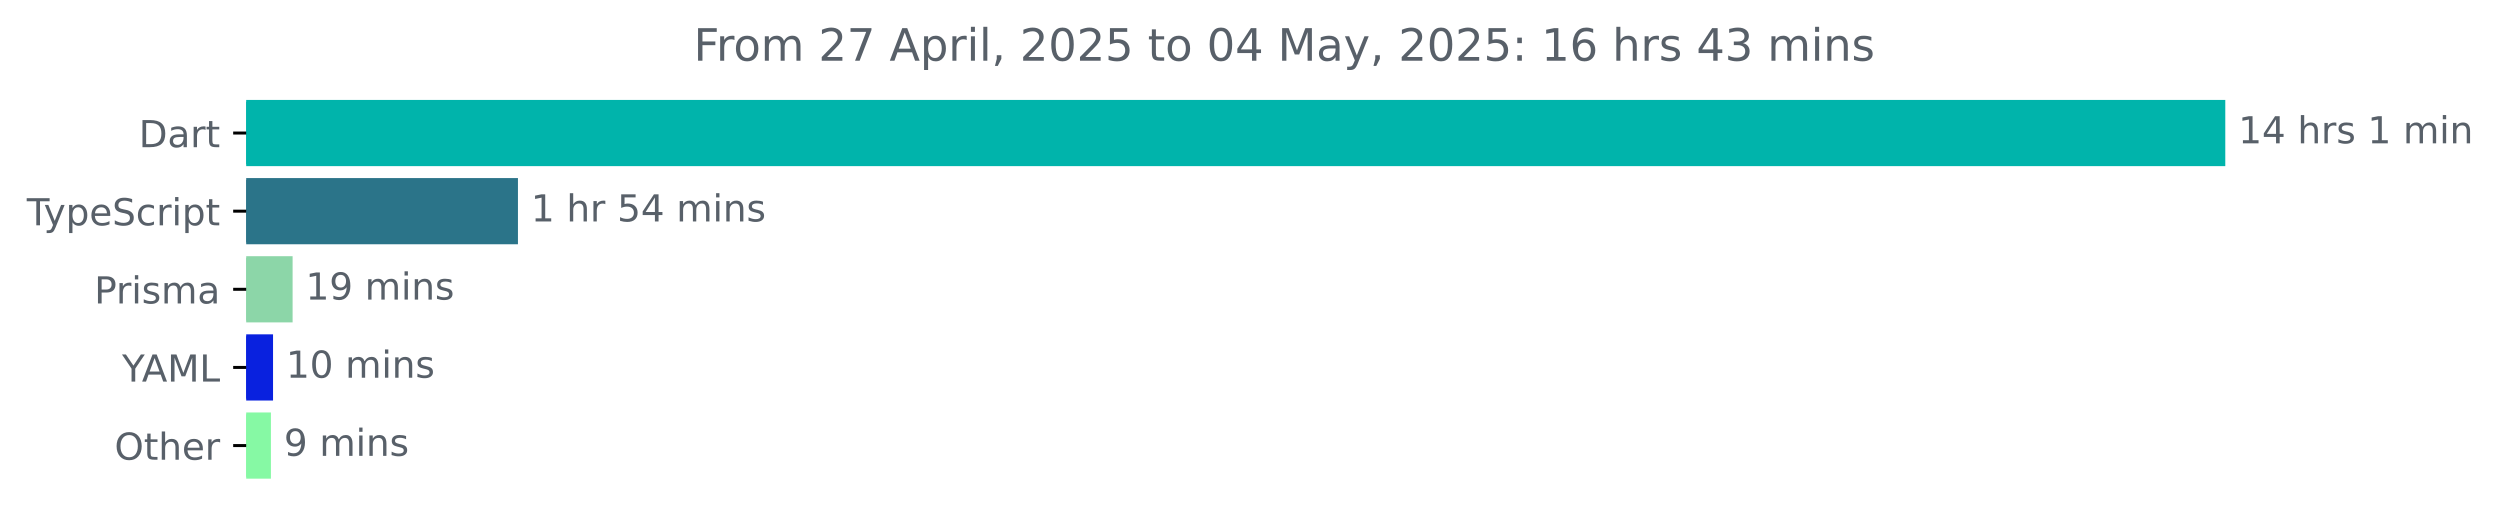
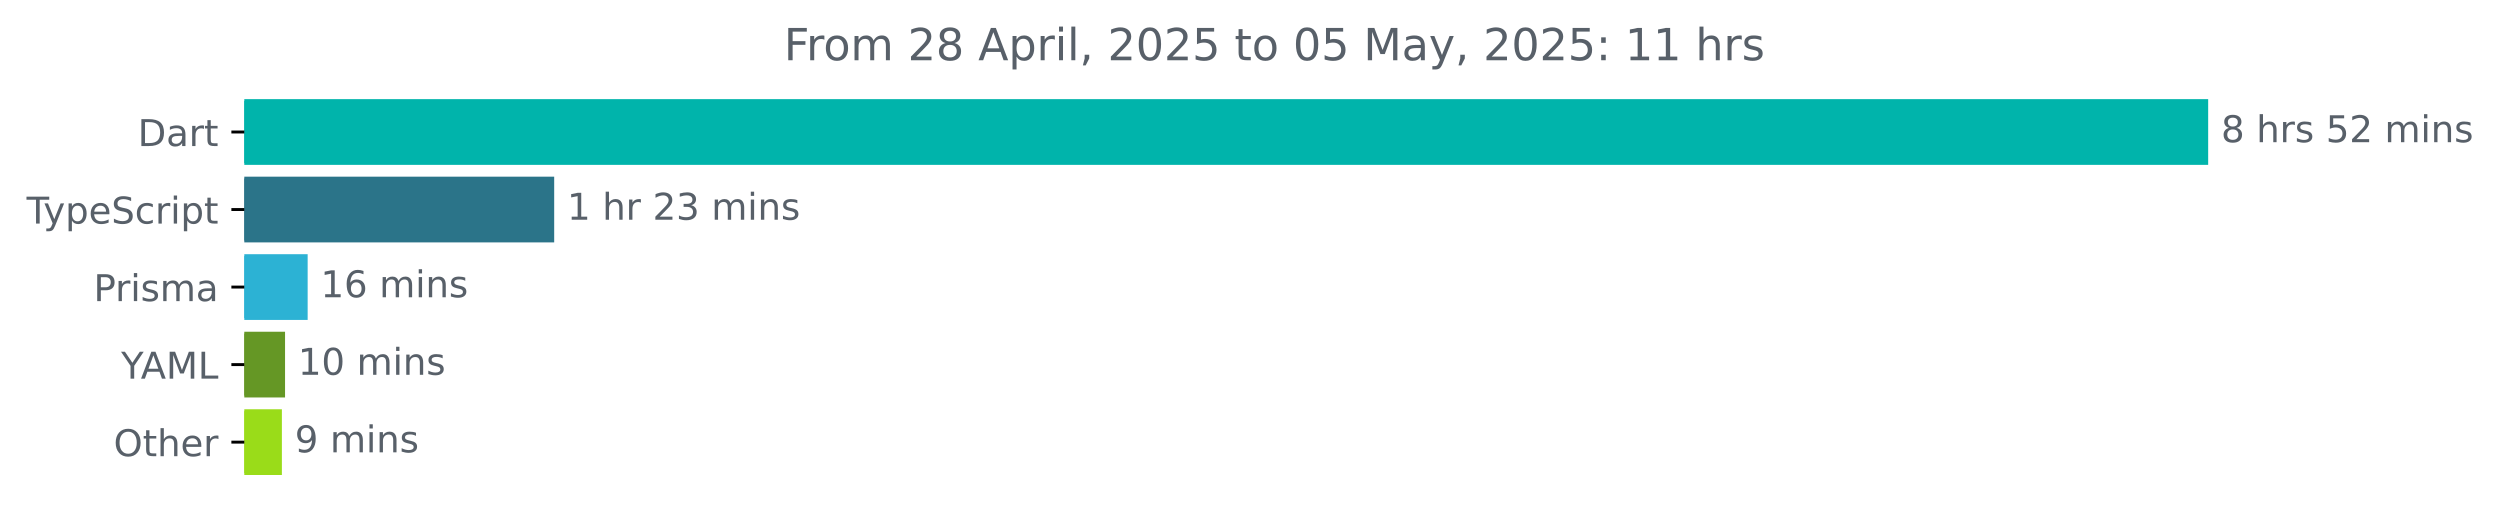
- <svg xmlns="http://www.w3.org/2000/svg" xmlns:xlink="http://www.w3.org/1999/xlink" width="671.935pt" height="140.398pt" viewBox="0 0 671.935 140.398" version="1.1">
+ <svg xmlns="http://www.w3.org/2000/svg" xmlns:xlink="http://www.w3.org/1999/xlink" width="677.144pt" height="140.398pt" viewBox="0 0 677.144 140.398" version="1.1">
  <defs>
    <style type="text/css">*{stroke-linejoin: round; stroke-linecap: butt}</style>
  </defs>
  <g id="figure_1">
    <g id="patch_1">
-       <path d="M -0 140.398  L 671.935 140.398  L 671.935 0  L -0 0  L -0 140.398  z " style="fill: none" />
+       <path d="M -0 140.398  L 677.144 140.398  L 677.144 0  L -0 0  L -0 140.398  z " style="fill: none" />
    </g>
    <g id="axes_1">
      <g id="patch_2">
-         <path d="M 66.17 27.358  L 597.599 27.358  L 597.599 44.158  L 66.17 44.158  z " clip-path="url(#p7d5a170e37)" style="fill: #00b4ab; stroke: #00b4ab; stroke-linejoin: miter" />
+         <path d="M 66.17 27.358  L 597.599 27.358  L 597.599 44.158  L 66.17 44.158  z " clip-path="url(#pd85b959443)" style="fill: #00b4ab; stroke: #00b4ab; stroke-linejoin: miter" />
      </g>
      <g id="patch_3">
-         <path d="M 66.17 48.358  L 138.713 48.358  L 138.713 65.158  L 66.17 65.158  z " clip-path="url(#p7d5a170e37)" style="fill: #2b7489; stroke: #2b7489; stroke-linejoin: miter" />
+         <path d="M 66.17 48.358  L 149.605 48.358  L 149.605 65.158  L 66.17 65.158  z " clip-path="url(#pd85b959443)" style="fill: #2b7489; stroke: #2b7489; stroke-linejoin: miter" />
      </g>
      <g id="patch_4">
-         <path d="M 66.17 69.358  L 78.145 69.358  L 78.145 86.158  L 66.17 86.158  z " clip-path="url(#p7d5a170e37)" style="fill: #8cd6a8; stroke: #8cd6a8; stroke-linejoin: miter" />
+         <path d="M 66.17 69.358  L 82.831 69.358  L 82.831 86.158  L 66.17 86.158  z " clip-path="url(#pd85b959443)" style="fill: #2cb2d4; stroke: #2cb2d4; stroke-linejoin: miter" />
      </g>
      <g id="patch_5">
-         <path d="M 66.17 90.358  L 72.886 90.358  L 72.886 107.158  L 66.17 107.158  z " clip-path="url(#p7d5a170e37)" style="fill: #0921df; stroke: #0921df; stroke-linejoin: miter" />
+         <path d="M 66.17 90.358  L 76.707 90.358  L 76.707 107.158  L 66.17 107.158  z " clip-path="url(#pd85b959443)" style="fill: #659725; stroke: #659725; stroke-linejoin: miter" />
      </g>
      <g id="patch_6">
-         <path d="M 66.17 111.358  L 72.316 111.358  L 72.316 128.158  L 66.17 128.158  z " clip-path="url(#p7d5a170e37)" style="fill: #86f9a4; stroke: #86f9a4; stroke-linejoin: miter" />
+         <path d="M 66.17 111.358  L 75.851 111.358  L 75.851 128.158  L 66.17 128.158  z " clip-path="url(#pd85b959443)" style="fill: #9adc19; stroke: #9adc19; stroke-linejoin: miter" />
      </g>
      <g id="matplotlib.axis_1" />
      <g id="matplotlib.axis_2">
        <g id="ytick_1">
          <g id="line2d_1">
            <defs>
-               <path id="m73b95cf781" d="M 0 0  L -3.5 0  " style="stroke: #000000; stroke-width: 0.8" />
+               <path id="m66adbeecbe" d="M 0 0  L -3.5 0  " style="stroke: #000000; stroke-width: 0.8" />
            </defs>
            <g>
-               <use xlink:href="#m73b95cf781" x="66.17" y="35.758" style="stroke: #000000; stroke-width: 0.8" />
+               <use xlink:href="#m66adbeecbe" x="66.17" y="35.758" style="stroke: #000000; stroke-width: 0.8" />
            </g>
          </g>
          <g id="text_1">
            <g style="fill: #586069" transform="translate(37.31094 39.55734) scale(0.1 -0.1)">
              <defs>
                <path id="DejaVuSans-44" d="M 1259 4147  L 1259 519  L 2022 519  Q 2988 519 3436 956  Q 3884 1394 3884 2338  Q 3884 3275 3436 3711  Q 2988 4147 2022 4147  L 1259 4147  z M 628 4666  L 1925 4666  Q 3281 4666 3915 4102  Q 4550 3538 4550 2338  Q 4550 1131 3912 565  Q 3275 0 1925 0  L 628 0  L 628 4666  z " transform="scale(0.015625)" />
                <path id="DejaVuSans-61" d="M 2194 1759  Q 1497 1759 1228 1600  Q 959 1441 959 1056  Q 959 750 1161 570  Q 1363 391 1709 391  Q 2188 391 2477 730  Q 2766 1069 2766 1631  L 2766 1759  L 2194 1759  z M 3341 1997  L 3341 0  L 2766 0  L 2766 531  Q 2569 213 2275 61  Q 1981 -91 1556 -91  Q 1019 -91 701 211  Q 384 513 384 1019  Q 384 1609 779 1909  Q 1175 2209 1959 2209  L 2766 2209  L 2766 2266  Q 2766 2663 2505 2880  Q 2244 3097 1772 3097  Q 1472 3097 1187 3025  Q 903 2953 641 2809  L 641 3341  Q 956 3463 1253 3523  Q 1550 3584 1831 3584  Q 2591 3584 2966 3190  Q 3341 2797 3341 1997  z " transform="scale(0.015625)" />
                <path id="DejaVuSans-72" d="M 2631 2963  Q 2534 3019 2420 3045  Q 2306 3072 2169 3072  Q 1681 3072 1420 2755  Q 1159 2438 1159 1844  L 1159 0  L 581 0  L 581 3500  L 1159 3500  L 1159 2956  Q 1341 3275 1631 3429  Q 1922 3584 2338 3584  Q 2397 3584 2469 3576  Q 2541 3569 2628 3553  L 2631 2963  z " transform="scale(0.015625)" />
                <path id="DejaVuSans-74" d="M 1172 4494  L 1172 3500  L 2356 3500  L 2356 3053  L 1172 3053  L 1172 1153  Q 1172 725 1289 603  Q 1406 481 1766 481  L 2356 481  L 2356 0  L 1766 0  Q 1100 0 847 248  Q 594 497 594 1153  L 594 3053  L 172 3053  L 172 3500  L 594 3500  L 594 4494  L 1172 4494  z " transform="scale(0.015625)" />
              </defs>
              <use xlink:href="#DejaVuSans-44" />
              <use xlink:href="#DejaVuSans-61" x="77.002" />
              <use xlink:href="#DejaVuSans-72" x="138.281" />
              <use xlink:href="#DejaVuSans-74" x="179.395" />
            </g>
          </g>
        </g>
        <g id="ytick_2">
          <g id="line2d_2">
            <g>
-               <use xlink:href="#m73b95cf781" x="66.17" y="56.758" style="stroke: #000000; stroke-width: 0.8" />
+               <use xlink:href="#m66adbeecbe" x="66.17" y="56.758" style="stroke: #000000; stroke-width: 0.8" />
            </g>
          </g>
          <g id="text_2">
            <g style="fill: #586069" transform="translate(7.2 60.55734) scale(0.1 -0.1)">
              <defs>
                <path id="DejaVuSans-54" d="M -19 4666  L 3928 4666  L 3928 4134  L 2272 4134  L 2272 0  L 1638 0  L 1638 4134  L -19 4134  L -19 4666  z " transform="scale(0.015625)" />
                <path id="DejaVuSans-79" d="M 2059 -325  Q 1816 -950 1584 -1140  Q 1353 -1331 966 -1331  L 506 -1331  L 506 -850  L 844 -850  Q 1081 -850 1212 -737  Q 1344 -625 1503 -206  L 1606 56  L 191 3500  L 800 3500  L 1894 763  L 2988 3500  L 3597 3500  L 2059 -325  z " transform="scale(0.015625)" />
                <path id="DejaVuSans-70" d="M 1159 525  L 1159 -1331  L 581 -1331  L 581 3500  L 1159 3500  L 1159 2969  Q 1341 3281 1617 3432  Q 1894 3584 2278 3584  Q 2916 3584 3314 3078  Q 3713 2572 3713 1747  Q 3713 922 3314 415  Q 2916 -91 2278 -91  Q 1894 -91 1617 61  Q 1341 213 1159 525  z M 3116 1747  Q 3116 2381 2855 2742  Q 2594 3103 2138 3103  Q 1681 3103 1420 2742  Q 1159 2381 1159 1747  Q 1159 1113 1420 752  Q 1681 391 2138 391  Q 2594 391 2855 752  Q 3116 1113 3116 1747  z " transform="scale(0.015625)" />
                <path id="DejaVuSans-65" d="M 3597 1894  L 3597 1613  L 953 1613  Q 991 1019 1311 708  Q 1631 397 2203 397  Q 2534 397 2845 478  Q 3156 559 3463 722  L 3463 178  Q 3153 47 2828 -22  Q 2503 -91 2169 -91  Q 1331 -91 842 396  Q 353 884 353 1716  Q 353 2575 817 3079  Q 1281 3584 2069 3584  Q 2775 3584 3186 3129  Q 3597 2675 3597 1894  z M 3022 2063  Q 3016 2534 2758 2815  Q 2500 3097 2075 3097  Q 1594 3097 1305 2825  Q 1016 2553 972 2059  L 3022 2063  z " transform="scale(0.015625)" />
                <path id="DejaVuSans-53" d="M 3425 4513  L 3425 3897  Q 3066 4069 2747 4153  Q 2428 4238 2131 4238  Q 1616 4238 1336 4038  Q 1056 3838 1056 3469  Q 1056 3159 1242 3001  Q 1428 2844 1947 2747  L 2328 2669  Q 3034 2534 3370 2195  Q 3706 1856 3706 1288  Q 3706 609 3251 259  Q 2797 -91 1919 -91  Q 1588 -91 1214 -16  Q 841 59 441 206  L 441 856  Q 825 641 1194 531  Q 1563 422 1919 422  Q 2459 422 2753 634  Q 3047 847 3047 1241  Q 3047 1584 2836 1778  Q 2625 1972 2144 2069  L 1759 2144  Q 1053 2284 737 2584  Q 422 2884 422 3419  Q 422 4038 858 4394  Q 1294 4750 2059 4750  Q 2388 4750 2728 4690  Q 3069 4631 3425 4513  z " transform="scale(0.015625)" />
                <path id="DejaVuSans-63" d="M 3122 3366  L 3122 2828  Q 2878 2963 2633 3030  Q 2388 3097 2138 3097  Q 1578 3097 1268 2742  Q 959 2388 959 1747  Q 959 1106 1268 751  Q 1578 397 2138 397  Q 2388 397 2633 464  Q 2878 531 3122 666  L 3122 134  Q 2881 22 2623 -34  Q 2366 -91 2075 -91  Q 1284 -91 818 406  Q 353 903 353 1747  Q 353 2603 823 3093  Q 1294 3584 2113 3584  Q 2378 3584 2631 3529  Q 2884 3475 3122 3366  z " transform="scale(0.015625)" />
                <path id="DejaVuSans-69" d="M 603 3500  L 1178 3500  L 1178 0  L 603 0  L 603 3500  z M 603 4863  L 1178 4863  L 1178 4134  L 603 4134  L 603 4863  z " transform="scale(0.015625)" />
              </defs>
              <use xlink:href="#DejaVuSans-54" />
              <use xlink:href="#DejaVuSans-79" x="45.459" />
              <use xlink:href="#DejaVuSans-70" x="104.639" />
              <use xlink:href="#DejaVuSans-65" x="168.115" />
              <use xlink:href="#DejaVuSans-53" x="229.639" />
              <use xlink:href="#DejaVuSans-63" x="293.115" />
              <use xlink:href="#DejaVuSans-72" x="348.096" />
              <use xlink:href="#DejaVuSans-69" x="389.209" />
              <use xlink:href="#DejaVuSans-70" x="416.992" />
              <use xlink:href="#DejaVuSans-74" x="480.469" />
            </g>
          </g>
        </g>
        <g id="ytick_3">
          <g id="line2d_3">
            <g>
-               <use xlink:href="#m73b95cf781" x="66.17" y="77.758" style="stroke: #000000; stroke-width: 0.8" />
+               <use xlink:href="#m66adbeecbe" x="66.17" y="77.758" style="stroke: #000000; stroke-width: 0.8" />
            </g>
          </g>
          <g id="text_3">
            <g style="fill: #586069" transform="translate(25.34844 81.55734) scale(0.1 -0.1)">
              <defs>
                <path id="DejaVuSans-50" d="M 1259 4147  L 1259 2394  L 2053 2394  Q 2494 2394 2734 2622  Q 2975 2850 2975 3272  Q 2975 3691 2734 3919  Q 2494 4147 2053 4147  L 1259 4147  z M 628 4666  L 2053 4666  Q 2838 4666 3239 4311  Q 3641 3956 3641 3272  Q 3641 2581 3239 2228  Q 2838 1875 2053 1875  L 1259 1875  L 1259 0  L 628 0  L 628 4666  z " transform="scale(0.015625)" />
                <path id="DejaVuSans-73" d="M 2834 3397  L 2834 2853  Q 2591 2978 2328 3040  Q 2066 3103 1784 3103  Q 1356 3103 1142 2972  Q 928 2841 928 2578  Q 928 2378 1081 2264  Q 1234 2150 1697 2047  L 1894 2003  Q 2506 1872 2764 1633  Q 3022 1394 3022 966  Q 3022 478 2636 193  Q 2250 -91 1575 -91  Q 1294 -91 989 -36  Q 684 19 347 128  L 347 722  Q 666 556 975 473  Q 1284 391 1588 391  Q 1994 391 2212 530  Q 2431 669 2431 922  Q 2431 1156 2273 1281  Q 2116 1406 1581 1522  L 1381 1569  Q 847 1681 609 1914  Q 372 2147 372 2553  Q 372 3047 722 3315  Q 1072 3584 1716 3584  Q 2034 3584 2315 3537  Q 2597 3491 2834 3397  z " transform="scale(0.015625)" />
                <path id="DejaVuSans-6d" d="M 3328 2828  Q 3544 3216 3844 3400  Q 4144 3584 4550 3584  Q 5097 3584 5394 3201  Q 5691 2819 5691 2113  L 5691 0  L 5113 0  L 5113 2094  Q 5113 2597 4934 2840  Q 4756 3084 4391 3084  Q 3944 3084 3684 2787  Q 3425 2491 3425 1978  L 3425 0  L 2847 0  L 2847 2094  Q 2847 2600 2669 2842  Q 2491 3084 2119 3084  Q 1678 3084 1418 2786  Q 1159 2488 1159 1978  L 1159 0  L 581 0  L 581 3500  L 1159 3500  L 1159 2956  Q 1356 3278 1631 3431  Q 1906 3584 2284 3584  Q 2666 3584 2933 3390  Q 3200 3197 3328 2828  z " transform="scale(0.015625)" />
              </defs>
              <use xlink:href="#DejaVuSans-50" />
              <use xlink:href="#DejaVuSans-72" x="58.553" />
              <use xlink:href="#DejaVuSans-69" x="99.666" />
              <use xlink:href="#DejaVuSans-73" x="127.449" />
              <use xlink:href="#DejaVuSans-6d" x="179.549" />
              <use xlink:href="#DejaVuSans-61" x="276.961" />
            </g>
          </g>
        </g>
        <g id="ytick_4">
          <g id="line2d_4">
            <g>
-               <use xlink:href="#m73b95cf781" x="66.17" y="98.758" style="stroke: #000000; stroke-width: 0.8" />
+               <use xlink:href="#m66adbeecbe" x="66.17" y="98.758" style="stroke: #000000; stroke-width: 0.8" />
            </g>
          </g>
          <g id="text_4">
            <g style="fill: #586069" transform="translate(32.79688 102.5573) scale(0.1 -0.1)">
              <defs>
                <path id="DejaVuSans-59" d="M -13 4666  L 666 4666  L 1959 2747  L 3244 4666  L 3922 4666  L 2272 2222  L 2272 0  L 1638 0  L 1638 2222  L -13 4666  z " transform="scale(0.015625)" />
                <path id="DejaVuSans-41" d="M 2188 4044  L 1331 1722  L 3047 1722  L 2188 4044  z M 1831 4666  L 2547 4666  L 4325 0  L 3669 0  L 3244 1197  L 1141 1197  L 716 0  L 50 0  L 1831 4666  z " transform="scale(0.015625)" />
                <path id="DejaVuSans-4d" d="M 628 4666  L 1569 4666  L 2759 1491  L 3956 4666  L 4897 4666  L 4897 0  L 4281 0  L 4281 4097  L 3078 897  L 2444 897  L 1241 4097  L 1241 0  L 628 0  L 628 4666  z " transform="scale(0.015625)" />
                <path id="DejaVuSans-4c" d="M 628 4666  L 1259 4666  L 1259 531  L 3531 531  L 3531 0  L 628 0  L 628 4666  z " transform="scale(0.015625)" />
              </defs>
              <use xlink:href="#DejaVuSans-59" />
              <use xlink:href="#DejaVuSans-41" x="53.334" />
              <use xlink:href="#DejaVuSans-4d" x="121.742" />
              <use xlink:href="#DejaVuSans-4c" x="208.021" />
            </g>
          </g>
        </g>
        <g id="ytick_5">
          <g id="line2d_5">
            <g>
-               <use xlink:href="#m73b95cf781" x="66.17" y="119.758" style="stroke: #000000; stroke-width: 0.8" />
+               <use xlink:href="#m66adbeecbe" x="66.17" y="119.758" style="stroke: #000000; stroke-width: 0.8" />
            </g>
          </g>
          <g id="text_5">
            <g style="fill: #586069" transform="translate(30.77656 123.5573) scale(0.1 -0.1)">
              <defs>
                <path id="DejaVuSans-4f" d="M 2522 4238  Q 1834 4238 1429 3725  Q 1025 3213 1025 2328  Q 1025 1447 1429 934  Q 1834 422 2522 422  Q 3209 422 3611 934  Q 4013 1447 4013 2328  Q 4013 3213 3611 3725  Q 3209 4238 2522 4238  z M 2522 4750  Q 3503 4750 4090 4092  Q 4678 3434 4678 2328  Q 4678 1225 4090 567  Q 3503 -91 2522 -91  Q 1538 -91 948 565  Q 359 1222 359 2328  Q 359 3434 948 4092  Q 1538 4750 2522 4750  z " transform="scale(0.015625)" />
                <path id="DejaVuSans-68" d="M 3513 2113  L 3513 0  L 2938 0  L 2938 2094  Q 2938 2591 2744 2837  Q 2550 3084 2163 3084  Q 1697 3084 1428 2787  Q 1159 2491 1159 1978  L 1159 0  L 581 0  L 581 4863  L 1159 4863  L 1159 2956  Q 1366 3272 1645 3428  Q 1925 3584 2291 3584  Q 2894 3584 3203 3211  Q 3513 2838 3513 2113  z " transform="scale(0.015625)" />
              </defs>
              <use xlink:href="#DejaVuSans-4f" />
              <use xlink:href="#DejaVuSans-74" x="78.711" />
              <use xlink:href="#DejaVuSans-68" x="117.92" />
              <use xlink:href="#DejaVuSans-65" x="181.299" />
              <use xlink:href="#DejaVuSans-72" x="242.822" />
            </g>
          </g>
        </g>
      </g>
      <g id="text_6">
        <g style="fill: #586069" transform="translate(601.5989 38.5175) scale(0.1 -0.1)">
          <defs>
-             <path id="DejaVuSans-31" d="M 794 531  L 1825 531  L 1825 4091  L 703 3866  L 703 4441  L 1819 4666  L 2450 4666  L 2450 531  L 3481 531  L 3481 0  L 794 0  L 794 531  z " transform="scale(0.015625)" />
-             <path id="DejaVuSans-34" d="M 2419 4116  L 825 1625  L 2419 1625  L 2419 4116  z M 2253 4666  L 3047 4666  L 3047 1625  L 3713 1625  L 3713 1100  L 3047 1100  L 3047 0  L 2419 0  L 2419 1100  L 313 1100  L 313 1709  L 2253 4666  z " transform="scale(0.015625)" />
+             <path id="DejaVuSans-38" d="M 2034 2216  Q 1584 2216 1326 1975  Q 1069 1734 1069 1313  Q 1069 891 1326 650  Q 1584 409 2034 409  Q 2484 409 2743 651  Q 3003 894 3003 1313  Q 3003 1734 2745 1975  Q 2488 2216 2034 2216  z M 1403 2484  Q 997 2584 770 2862  Q 544 3141 544 3541  Q 544 4100 942 4425  Q 1341 4750 2034 4750  Q 2731 4750 3128 4425  Q 3525 4100 3525 3541  Q 3525 3141 3298 2862  Q 3072 2584 2669 2484  Q 3125 2378 3379 2068  Q 3634 1759 3634 1313  Q 3634 634 3220 271  Q 2806 -91 2034 -91  Q 1263 -91 848 271  Q 434 634 434 1313  Q 434 1759 690 2068  Q 947 2378 1403 2484  z M 1172 3481  Q 1172 3119 1398 2916  Q 1625 2713 2034 2713  Q 2441 2713 2670 2916  Q 2900 3119 2900 3481  Q 2900 3844 2670 4047  Q 2441 4250 2034 4250  Q 1625 4250 1398 4047  Q 1172 3844 1172 3481  z " transform="scale(0.015625)" />
            <path id="DejaVuSans-20" transform="scale(0.015625)" />
+             <path id="DejaVuSans-35" d="M 691 4666  L 3169 4666  L 3169 4134  L 1269 4134  L 1269 2991  Q 1406 3038 1543 3061  Q 1681 3084 1819 3084  Q 2600 3084 3056 2656  Q 3513 2228 3513 1497  Q 3513 744 3044 326  Q 2575 -91 1722 -91  Q 1428 -91 1123 -41  Q 819 9 494 109  L 494 744  Q 775 591 1075 516  Q 1375 441 1709 441  Q 2250 441 2565 725  Q 2881 1009 2881 1497  Q 2881 1984 2565 2268  Q 2250 2553 1709 2553  Q 1456 2553 1204 2497  Q 953 2441 691 2322  L 691 4666  z " transform="scale(0.015625)" />
+             <path id="DejaVuSans-32" d="M 1228 531  L 3431 531  L 3431 0  L 469 0  L 469 531  Q 828 903 1448 1529  Q 2069 2156 2228 2338  Q 2531 2678 2651 2914  Q 2772 3150 2772 3378  Q 2772 3750 2511 3984  Q 2250 4219 1831 4219  Q 1534 4219 1204 4116  Q 875 4013 500 3803  L 500 4441  Q 881 4594 1212 4672  Q 1544 4750 1819 4750  Q 2544 4750 2975 4387  Q 3406 4025 3406 3419  Q 3406 3131 3298 2873  Q 3191 2616 2906 2266  Q 2828 2175 2409 1742  Q 1991 1309 1228 531  z " transform="scale(0.015625)" />
            <path id="DejaVuSans-6e" d="M 3513 2113  L 3513 0  L 2938 0  L 2938 2094  Q 2938 2591 2744 2837  Q 2550 3084 2163 3084  Q 1697 3084 1428 2787  Q 1159 2491 1159 1978  L 1159 0  L 581 0  L 581 3500  L 1159 3500  L 1159 2956  Q 1366 3272 1645 3428  Q 1925 3584 2291 3584  Q 2894 3584 3203 3211  Q 3513 2838 3513 2113  z " transform="scale(0.015625)" />
          </defs>
-           <use xlink:href="#DejaVuSans-31" />
-           <use xlink:href="#DejaVuSans-34" x="63.623" />
-           <use xlink:href="#DejaVuSans-20" x="127.246" />
-           <use xlink:href="#DejaVuSans-68" x="159.033" />
-           <use xlink:href="#DejaVuSans-72" x="222.412" />
-           <use xlink:href="#DejaVuSans-73" x="263.525" />
-           <use xlink:href="#DejaVuSans-20" x="315.625" />
-           <use xlink:href="#DejaVuSans-31" x="347.412" />
+           <use xlink:href="#DejaVuSans-38" />
+           <use xlink:href="#DejaVuSans-20" x="63.623" />
+           <use xlink:href="#DejaVuSans-68" x="95.41" />
+           <use xlink:href="#DejaVuSans-72" x="158.789" />
+           <use xlink:href="#DejaVuSans-73" x="199.902" />
+           <use xlink:href="#DejaVuSans-20" x="252.002" />
+           <use xlink:href="#DejaVuSans-35" x="283.789" />
+           <use xlink:href="#DejaVuSans-32" x="347.412" />
          <use xlink:href="#DejaVuSans-20" x="411.035" />
          <use xlink:href="#DejaVuSans-6d" x="442.822" />
          <use xlink:href="#DejaVuSans-69" x="540.234" />
          <use xlink:href="#DejaVuSans-6e" x="568.018" />
+           <use xlink:href="#DejaVuSans-73" x="631.396" />
        </g>
      </g>
      <g id="text_7">
-         <g style="fill: #586069" transform="translate(142.7127 59.5175) scale(0.1 -0.1)">
-           <defs>
-             <path id="DejaVuSans-35" d="M 691 4666  L 3169 4666  L 3169 4134  L 1269 4134  L 1269 2991  Q 1406 3038 1543 3061  Q 1681 3084 1819 3084  Q 2600 3084 3056 2656  Q 3513 2228 3513 1497  Q 3513 744 3044 326  Q 2575 -91 1722 -91  Q 1428 -91 1123 -41  Q 819 9 494 109  L 494 744  Q 775 591 1075 516  Q 1375 441 1709 441  Q 2250 441 2565 725  Q 2881 1009 2881 1497  Q 2881 1984 2565 2268  Q 2250 2553 1709 2553  Q 1456 2553 1204 2497  Q 953 2441 691 2322  L 691 4666  z " transform="scale(0.015625)" />
+         <g style="fill: #586069" transform="translate(153.6053 59.5175) scale(0.1 -0.1)">
+           <defs>
+             <path id="DejaVuSans-31" d="M 794 531  L 1825 531  L 1825 4091  L 703 3866  L 703 4441  L 1819 4666  L 2450 4666  L 2450 531  L 3481 531  L 3481 0  L 794 0  L 794 531  z " transform="scale(0.015625)" />
+             <path id="DejaVuSans-33" d="M 2597 2516  Q 3050 2419 3304 2112  Q 3559 1806 3559 1356  Q 3559 666 3084 287  Q 2609 -91 1734 -91  Q 1441 -91 1130 -33  Q 819 25 488 141  L 488 750  Q 750 597 1062 519  Q 1375 441 1716 441  Q 2309 441 2620 675  Q 2931 909 2931 1356  Q 2931 1769 2642 2001  Q 2353 2234 1838 2234  L 1294 2234  L 1294 2753  L 1863 2753  Q 2328 2753 2575 2939  Q 2822 3125 2822 3475  Q 2822 3834 2567 4026  Q 2313 4219 1838 4219  Q 1578 4219 1281 4162  Q 984 4106 628 3988  L 628 4550  Q 988 4650 1302 4700  Q 1616 4750 1894 4750  Q 2613 4750 3031 4423  Q 3450 4097 3450 3541  Q 3450 3153 3228 2886  Q 3006 2619 2597 2516  z " transform="scale(0.015625)" />
          </defs>
          <use xlink:href="#DejaVuSans-31" />
          <use xlink:href="#DejaVuSans-20" x="63.623" />
          <use xlink:href="#DejaVuSans-68" x="95.41" />
          <use xlink:href="#DejaVuSans-72" x="158.789" />
          <use xlink:href="#DejaVuSans-20" x="199.902" />
-           <use xlink:href="#DejaVuSans-35" x="231.689" />
-           <use xlink:href="#DejaVuSans-34" x="295.312" />
+           <use xlink:href="#DejaVuSans-32" x="231.689" />
+           <use xlink:href="#DejaVuSans-33" x="295.312" />
          <use xlink:href="#DejaVuSans-20" x="358.936" />
          <use xlink:href="#DejaVuSans-6d" x="390.723" />
          <use xlink:href="#DejaVuSans-69" x="488.135" />
          <use xlink:href="#DejaVuSans-6e" x="515.918" />
          <use xlink:href="#DejaVuSans-73" x="579.297" />
        </g>
      </g>
      <g id="text_8">
-         <g style="fill: #586069" transform="translate(82.14456 80.5175) scale(0.1 -0.1)">
-           <defs>
-             <path id="DejaVuSans-39" d="M 703 97  L 703 672  Q 941 559 1184 500  Q 1428 441 1663 441  Q 2288 441 2617 861  Q 2947 1281 2994 2138  Q 2813 1869 2534 1725  Q 2256 1581 1919 1581  Q 1219 1581 811 2004  Q 403 2428 403 3163  Q 403 3881 828 4315  Q 1253 4750 1959 4750  Q 2769 4750 3195 4129  Q 3622 3509 3622 2328  Q 3622 1225 3098 567  Q 2575 -91 1691 -91  Q 1453 -91 1209 -44  Q 966 3 703 97  z M 1959 2075  Q 2384 2075 2632 2365  Q 2881 2656 2881 3163  Q 2881 3666 2632 3958  Q 2384 4250 1959 4250  Q 1534 4250 1286 3958  Q 1038 3666 1038 3163  Q 1038 2656 1286 2365  Q 1534 2075 1959 2075  z " transform="scale(0.015625)" />
+         <g style="fill: #586069" transform="translate(86.83096 80.5175) scale(0.1 -0.1)">
+           <defs>
+             <path id="DejaVuSans-36" d="M 2113 2584  Q 1688 2584 1439 2293  Q 1191 2003 1191 1497  Q 1191 994 1439 701  Q 1688 409 2113 409  Q 2538 409 2786 701  Q 3034 994 3034 1497  Q 3034 2003 2786 2293  Q 2538 2584 2113 2584  z M 3366 4563  L 3366 3988  Q 3128 4100 2886 4159  Q 2644 4219 2406 4219  Q 1781 4219 1451 3797  Q 1122 3375 1075 2522  Q 1259 2794 1537 2939  Q 1816 3084 2150 3084  Q 2853 3084 3261 2657  Q 3669 2231 3669 1497  Q 3669 778 3244 343  Q 2819 -91 2113 -91  Q 1303 -91 875 529  Q 447 1150 447 2328  Q 447 3434 972 4092  Q 1497 4750 2381 4750  Q 2619 4750 2861 4703  Q 3103 4656 3366 4563  z " transform="scale(0.015625)" />
          </defs>
          <use xlink:href="#DejaVuSans-31" />
-           <use xlink:href="#DejaVuSans-39" x="63.623" />
+           <use xlink:href="#DejaVuSans-36" x="63.623" />
          <use xlink:href="#DejaVuSans-20" x="127.246" />
          <use xlink:href="#DejaVuSans-6d" x="159.033" />
          <use xlink:href="#DejaVuSans-69" x="256.445" />
          <use xlink:href="#DejaVuSans-6e" x="284.229" />
          <use xlink:href="#DejaVuSans-73" x="347.607" />
        </g>
      </g>
      <g id="text_9">
-         <g style="fill: #586069" transform="translate(76.88603 101.5175) scale(0.1 -0.1)">
+         <g style="fill: #586069" transform="translate(80.70669 101.5175) scale(0.1 -0.1)">
          <defs>
            <path id="DejaVuSans-30" d="M 2034 4250  Q 1547 4250 1301 3770  Q 1056 3291 1056 2328  Q 1056 1369 1301 889  Q 1547 409 2034 409  Q 2525 409 2770 889  Q 3016 1369 3016 2328  Q 3016 3291 2770 3770  Q 2525 4250 2034 4250  z M 2034 4750  Q 2819 4750 3233 4129  Q 3647 3509 3647 2328  Q 3647 1150 3233 529  Q 2819 -91 2034 -91  Q 1250 -91 836 529  Q 422 1150 422 2328  Q 422 3509 836 4129  Q 1250 4750 2034 4750  z " transform="scale(0.015625)" />
          </defs>
          <use xlink:href="#DejaVuSans-31" />
          <use xlink:href="#DejaVuSans-30" x="63.623" />
          <use xlink:href="#DejaVuSans-20" x="127.246" />
          <use xlink:href="#DejaVuSans-6d" x="159.033" />
          <use xlink:href="#DejaVuSans-69" x="256.445" />
          <use xlink:href="#DejaVuSans-6e" x="284.229" />
          <use xlink:href="#DejaVuSans-73" x="347.607" />
        </g>
      </g>
      <g id="text_10">
-         <g style="fill: #586069" transform="translate(76.31583 122.5175) scale(0.1 -0.1)">
+         <g style="fill: #586069" transform="translate(79.85061 122.5175) scale(0.1 -0.1)">
+           <defs>
+             <path id="DejaVuSans-39" d="M 703 97  L 703 672  Q 941 559 1184 500  Q 1428 441 1663 441  Q 2288 441 2617 861  Q 2947 1281 2994 2138  Q 2813 1869 2534 1725  Q 2256 1581 1919 1581  Q 1219 1581 811 2004  Q 403 2428 403 3163  Q 403 3881 828 4315  Q 1253 4750 1959 4750  Q 2769 4750 3195 4129  Q 3622 3509 3622 2328  Q 3622 1225 3098 567  Q 2575 -91 1691 -91  Q 1453 -91 1209 -44  Q 966 3 703 97  z M 1959 2075  Q 2384 2075 2632 2365  Q 2881 2656 2881 3163  Q 2881 3666 2632 3958  Q 2384 4250 1959 4250  Q 1534 4250 1286 3958  Q 1038 3666 1038 3163  Q 1038 2656 1286 2365  Q 1534 2075 1959 2075  z " transform="scale(0.015625)" />
+           </defs>
          <use xlink:href="#DejaVuSans-39" />
          <use xlink:href="#DejaVuSans-20" x="63.623" />
          <use xlink:href="#DejaVuSans-6d" x="95.41" />
          <use xlink:href="#DejaVuSans-69" x="192.822" />
          <use xlink:href="#DejaVuSans-6e" x="220.605" />
          <use xlink:href="#DejaVuSans-73" x="283.984" />
        </g>
      </g>
      <g id="text_11">
-         <g style="fill: #586069" transform="translate(186.4403 16.31812) scale(0.12 -0.12)">
+         <g style="fill: #586069" transform="translate(212.3284 16.31812) scale(0.12 -0.12)">
          <defs>
            <path id="DejaVuSans-46" d="M 628 4666  L 3309 4666  L 3309 4134  L 1259 4134  L 1259 2759  L 3109 2759  L 3109 2228  L 1259 2228  L 1259 0  L 628 0  L 628 4666  z " transform="scale(0.015625)" />
            <path id="DejaVuSans-6f" d="M 1959 3097  Q 1497 3097 1228 2736  Q 959 2375 959 1747  Q 959 1119 1226 758  Q 1494 397 1959 397  Q 2419 397 2687 759  Q 2956 1122 2956 1747  Q 2956 2369 2687 2733  Q 2419 3097 1959 3097  z M 1959 3584  Q 2709 3584 3137 3096  Q 3566 2609 3566 1747  Q 3566 888 3137 398  Q 2709 -91 1959 -91  Q 1206 -91 779 398  Q 353 888 353 1747  Q 353 2609 779 3096  Q 1206 3584 1959 3584  z " transform="scale(0.015625)" />
-             <path id="DejaVuSans-32" d="M 1228 531  L 3431 531  L 3431 0  L 469 0  L 469 531  Q 828 903 1448 1529  Q 2069 2156 2228 2338  Q 2531 2678 2651 2914  Q 2772 3150 2772 3378  Q 2772 3750 2511 3984  Q 2250 4219 1831 4219  Q 1534 4219 1204 4116  Q 875 4013 500 3803  L 500 4441  Q 881 4594 1212 4672  Q 1544 4750 1819 4750  Q 2544 4750 2975 4387  Q 3406 4025 3406 3419  Q 3406 3131 3298 2873  Q 3191 2616 2906 2266  Q 2828 2175 2409 1742  Q 1991 1309 1228 531  z " transform="scale(0.015625)" />
-             <path id="DejaVuSans-37" d="M 525 4666  L 3525 4666  L 3525 4397  L 1831 0  L 1172 0  L 2766 4134  L 525 4134  L 525 4666  z " transform="scale(0.015625)" />
            <path id="DejaVuSans-6c" d="M 603 4863  L 1178 4863  L 1178 0  L 603 0  L 603 4863  z " transform="scale(0.015625)" />
            <path id="DejaVuSans-2c" d="M 750 794  L 1409 794  L 1409 256  L 897 -744  L 494 -744  L 750 256  L 750 794  z " transform="scale(0.015625)" />
            <path id="DejaVuSans-3a" d="M 750 794  L 1409 794  L 1409 0  L 750 0  L 750 794  z M 750 3309  L 1409 3309  L 1409 2516  L 750 2516  L 750 3309  z " transform="scale(0.015625)" />
-             <path id="DejaVuSans-36" d="M 2113 2584  Q 1688 2584 1439 2293  Q 1191 2003 1191 1497  Q 1191 994 1439 701  Q 1688 409 2113 409  Q 2538 409 2786 701  Q 3034 994 3034 1497  Q 3034 2003 2786 2293  Q 2538 2584 2113 2584  z M 3366 4563  L 3366 3988  Q 3128 4100 2886 4159  Q 2644 4219 2406 4219  Q 1781 4219 1451 3797  Q 1122 3375 1075 2522  Q 1259 2794 1537 2939  Q 1816 3084 2150 3084  Q 2853 3084 3261 2657  Q 3669 2231 3669 1497  Q 3669 778 3244 343  Q 2819 -91 2113 -91  Q 1303 -91 875 529  Q 447 1150 447 2328  Q 447 3434 972 4092  Q 1497 4750 2381 4750  Q 2619 4750 2861 4703  Q 3103 4656 3366 4563  z " transform="scale(0.015625)" />
-             <path id="DejaVuSans-33" d="M 2597 2516  Q 3050 2419 3304 2112  Q 3559 1806 3559 1356  Q 3559 666 3084 287  Q 2609 -91 1734 -91  Q 1441 -91 1130 -33  Q 819 25 488 141  L 488 750  Q 750 597 1062 519  Q 1375 441 1716 441  Q 2309 441 2620 675  Q 2931 909 2931 1356  Q 2931 1769 2642 2001  Q 2353 2234 1838 2234  L 1294 2234  L 1294 2753  L 1863 2753  Q 2328 2753 2575 2939  Q 2822 3125 2822 3475  Q 2822 3834 2567 4026  Q 2313 4219 1838 4219  Q 1578 4219 1281 4162  Q 984 4106 628 3988  L 628 4550  Q 988 4650 1302 4700  Q 1616 4750 1894 4750  Q 2613 4750 3031 4423  Q 3450 4097 3450 3541  Q 3450 3153 3228 2886  Q 3006 2619 2597 2516  z " transform="scale(0.015625)" />
          </defs>
          <use xlink:href="#DejaVuSans-46" />
          <use xlink:href="#DejaVuSans-72" x="50.27" />
          <use xlink:href="#DejaVuSans-6f" x="89.133" />
          <use xlink:href="#DejaVuSans-6d" x="150.314" />
          <use xlink:href="#DejaVuSans-20" x="247.727" />
          <use xlink:href="#DejaVuSans-32" x="279.514" />
-           <use xlink:href="#DejaVuSans-37" x="343.137" />
+           <use xlink:href="#DejaVuSans-38" x="343.137" />
          <use xlink:href="#DejaVuSans-20" x="406.76" />
          <use xlink:href="#DejaVuSans-41" x="438.547" />
          <use xlink:href="#DejaVuSans-70" x="506.955" />
          <use xlink:href="#DejaVuSans-72" x="570.432" />
          <use xlink:href="#DejaVuSans-69" x="611.545" />
          <use xlink:href="#DejaVuSans-6c" x="639.328" />
          <use xlink:href="#DejaVuSans-2c" x="667.111" />
          <use xlink:href="#DejaVuSans-20" x="698.898" />
          <use xlink:href="#DejaVuSans-32" x="730.686" />
          <use xlink:href="#DejaVuSans-30" x="794.309" />
          <use xlink:href="#DejaVuSans-32" x="857.932" />
          <use xlink:href="#DejaVuSans-35" x="921.555" />
          <use xlink:href="#DejaVuSans-20" x="985.178" />
          <use xlink:href="#DejaVuSans-74" x="1016.965" />
          <use xlink:href="#DejaVuSans-6f" x="1056.174" />
          <use xlink:href="#DejaVuSans-20" x="1117.355" />
          <use xlink:href="#DejaVuSans-30" x="1149.143" />
-           <use xlink:href="#DejaVuSans-34" x="1212.766" />
+           <use xlink:href="#DejaVuSans-35" x="1212.766" />
          <use xlink:href="#DejaVuSans-20" x="1276.389" />
          <use xlink:href="#DejaVuSans-4d" x="1308.176" />
          <use xlink:href="#DejaVuSans-61" x="1394.455" />
          <use xlink:href="#DejaVuSans-79" x="1455.734" />
          <use xlink:href="#DejaVuSans-2c" x="1514.914" />
          <use xlink:href="#DejaVuSans-20" x="1546.701" />
          <use xlink:href="#DejaVuSans-32" x="1578.488" />
          <use xlink:href="#DejaVuSans-30" x="1642.111" />
          <use xlink:href="#DejaVuSans-32" x="1705.734" />
          <use xlink:href="#DejaVuSans-35" x="1769.357" />
          <use xlink:href="#DejaVuSans-3a" x="1832.98" />
          <use xlink:href="#DejaVuSans-20" x="1866.672" />
          <use xlink:href="#DejaVuSans-31" x="1898.459" />
-           <use xlink:href="#DejaVuSans-36" x="1962.082" />
+           <use xlink:href="#DejaVuSans-31" x="1962.082" />
          <use xlink:href="#DejaVuSans-20" x="2025.705" />
          <use xlink:href="#DejaVuSans-68" x="2057.492" />
          <use xlink:href="#DejaVuSans-72" x="2120.871" />
          <use xlink:href="#DejaVuSans-73" x="2161.984" />
-           <use xlink:href="#DejaVuSans-20" x="2214.084" />
-           <use xlink:href="#DejaVuSans-34" x="2245.871" />
-           <use xlink:href="#DejaVuSans-33" x="2309.494" />
-           <use xlink:href="#DejaVuSans-20" x="2373.117" />
-           <use xlink:href="#DejaVuSans-6d" x="2404.904" />
-           <use xlink:href="#DejaVuSans-69" x="2502.316" />
-           <use xlink:href="#DejaVuSans-6e" x="2530.1" />
-           <use xlink:href="#DejaVuSans-73" x="2593.479" />
        </g>
      </g>
    </g>
  </g>
  <defs>
-     <clipPath id="p7d5a170e37">
+     <clipPath id="pd85b959443">
      <rect x="66.17" y="22.318" width="558" height="110.88" />
    </clipPath>
  </defs>
</svg>
